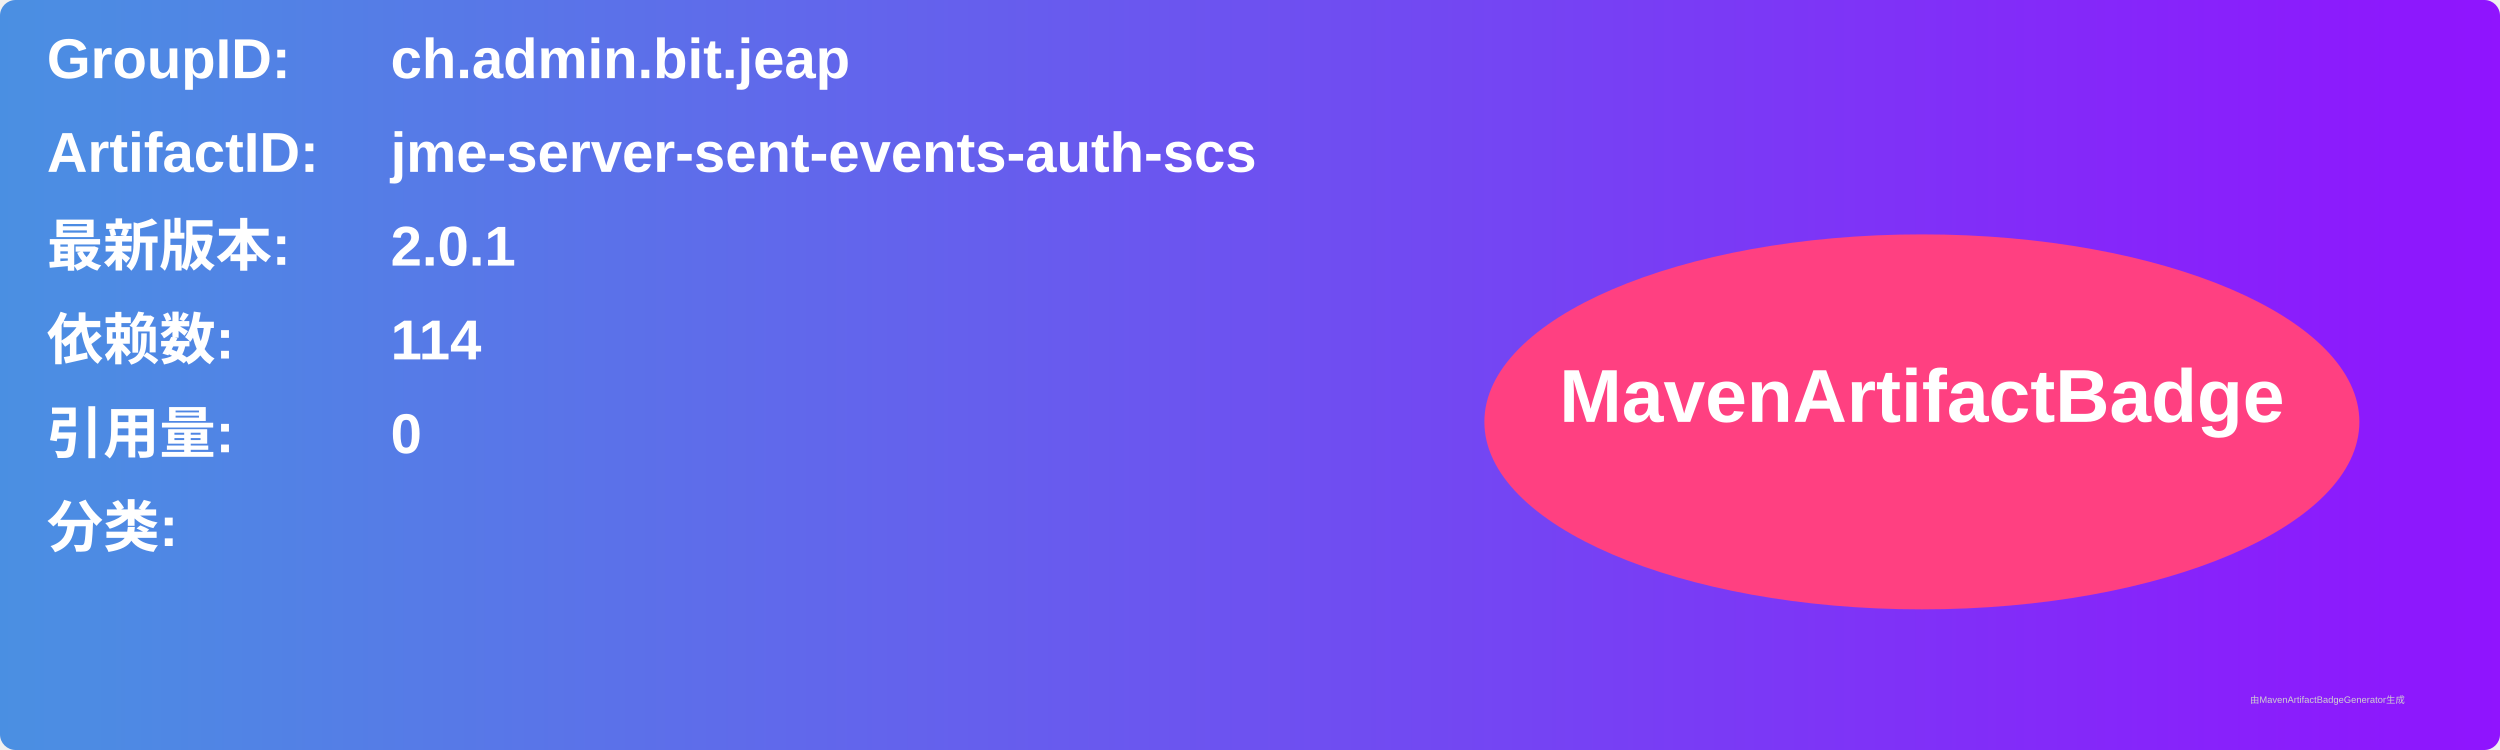
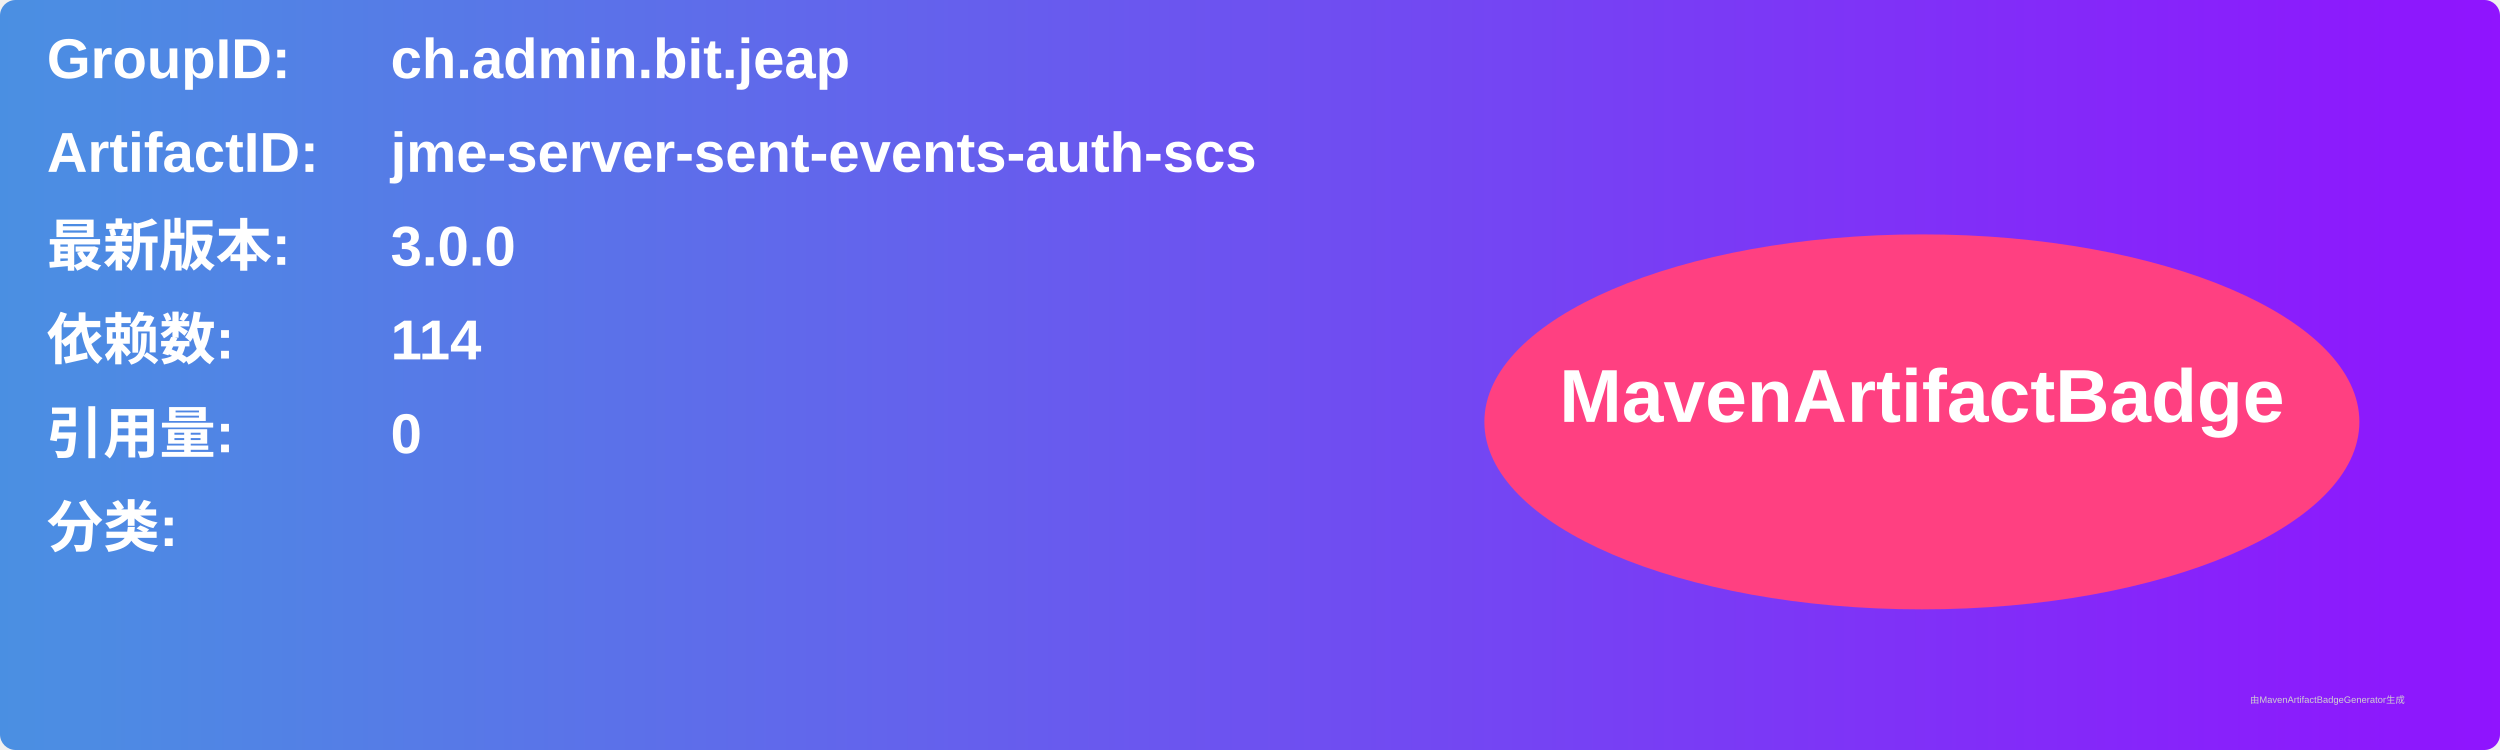
<svg xmlns="http://www.w3.org/2000/svg" width="800" height="240" viewBox="0 0 800 240">
  <linearGradient id="grad" x1="0%" y1="0%" x2="100%" y2="0%">
    <stop offset="0%" stop-color="#4a90e2" />
    <stop offset="100%" stop-color="#9013fe" />
  </linearGradient>
  <rect width="100%" height="100%" rx="5" ry="5" fill="url(#grad)" />
  <g transform="translate(15, 15)">
    <text x="0" y="10" font-family="Arial" font-size="18" fill="white" font-weight="bold" width="260">GroupID:</text>
    <text x="110" y="10" font-family="Arial" font-size="18" fill="white" font-weight="bold" width="460">ch.admin.bit.jeap</text>
    <text x="0" y="40" font-family="Arial" font-size="18" fill="white" font-weight="bold" width="260">ArtifactID:</text>
    <text x="110" y="40" font-family="Arial" font-size="18" fill="white" font-weight="bold" width="460">jme-server-sent-events-auth-scs</text>
    <text x="0" y="70" font-family="Arial" font-size="18" fill="white" font-weight="bold">最新版本:</text>
    <text x="110" y="70" font-family="Arial" font-size="18" fill="white" font-weight="bold">
-       <tspan font-weight="bold">2.0.1</tspan>
+       <tspan font-weight="bold">3.0.0</tspan>
    </text>
    <text x="0" y="100" font-family="Arial" font-size="18" fill="white" font-weight="bold">依赖数: </text>
    <text x="110" y="100" font-family="Arial" font-size="18" fill="white">
      <tspan font-weight="bold">114</tspan>
    </text>
    <text x="0" y="130" font-family="Arial" font-size="18" fill="white" font-weight="bold">引用量: </text>
    <text x="110" y="130" font-family="Arial" font-size="18" fill="white">
      <tspan font-weight="bold">0</tspan>
    </text>
    <text x="0" y="160" font-family="Arial" font-size="18" fill="white" font-weight="bold">分类:</text>
    <text x="10" y="190" font-family="Arial" font-size="10" fill="white">
      <tspan font-weight="bold" />
    </text>
    <ellipse cx="600" cy="120" rx="140" ry="60" fill="#ff4081" />
    <text x="600" y="120" text-anchor="middle" font-family="Arial" font-size="24" fill="white" font-weight="bold">MavenArtifactBadge</text>
  </g>
  <text x="720" y="225" font-family="Arial" font-size="3" fill="#d0d0d0">由MavenArtifactBadgeGenerator生成</text>
</svg>
